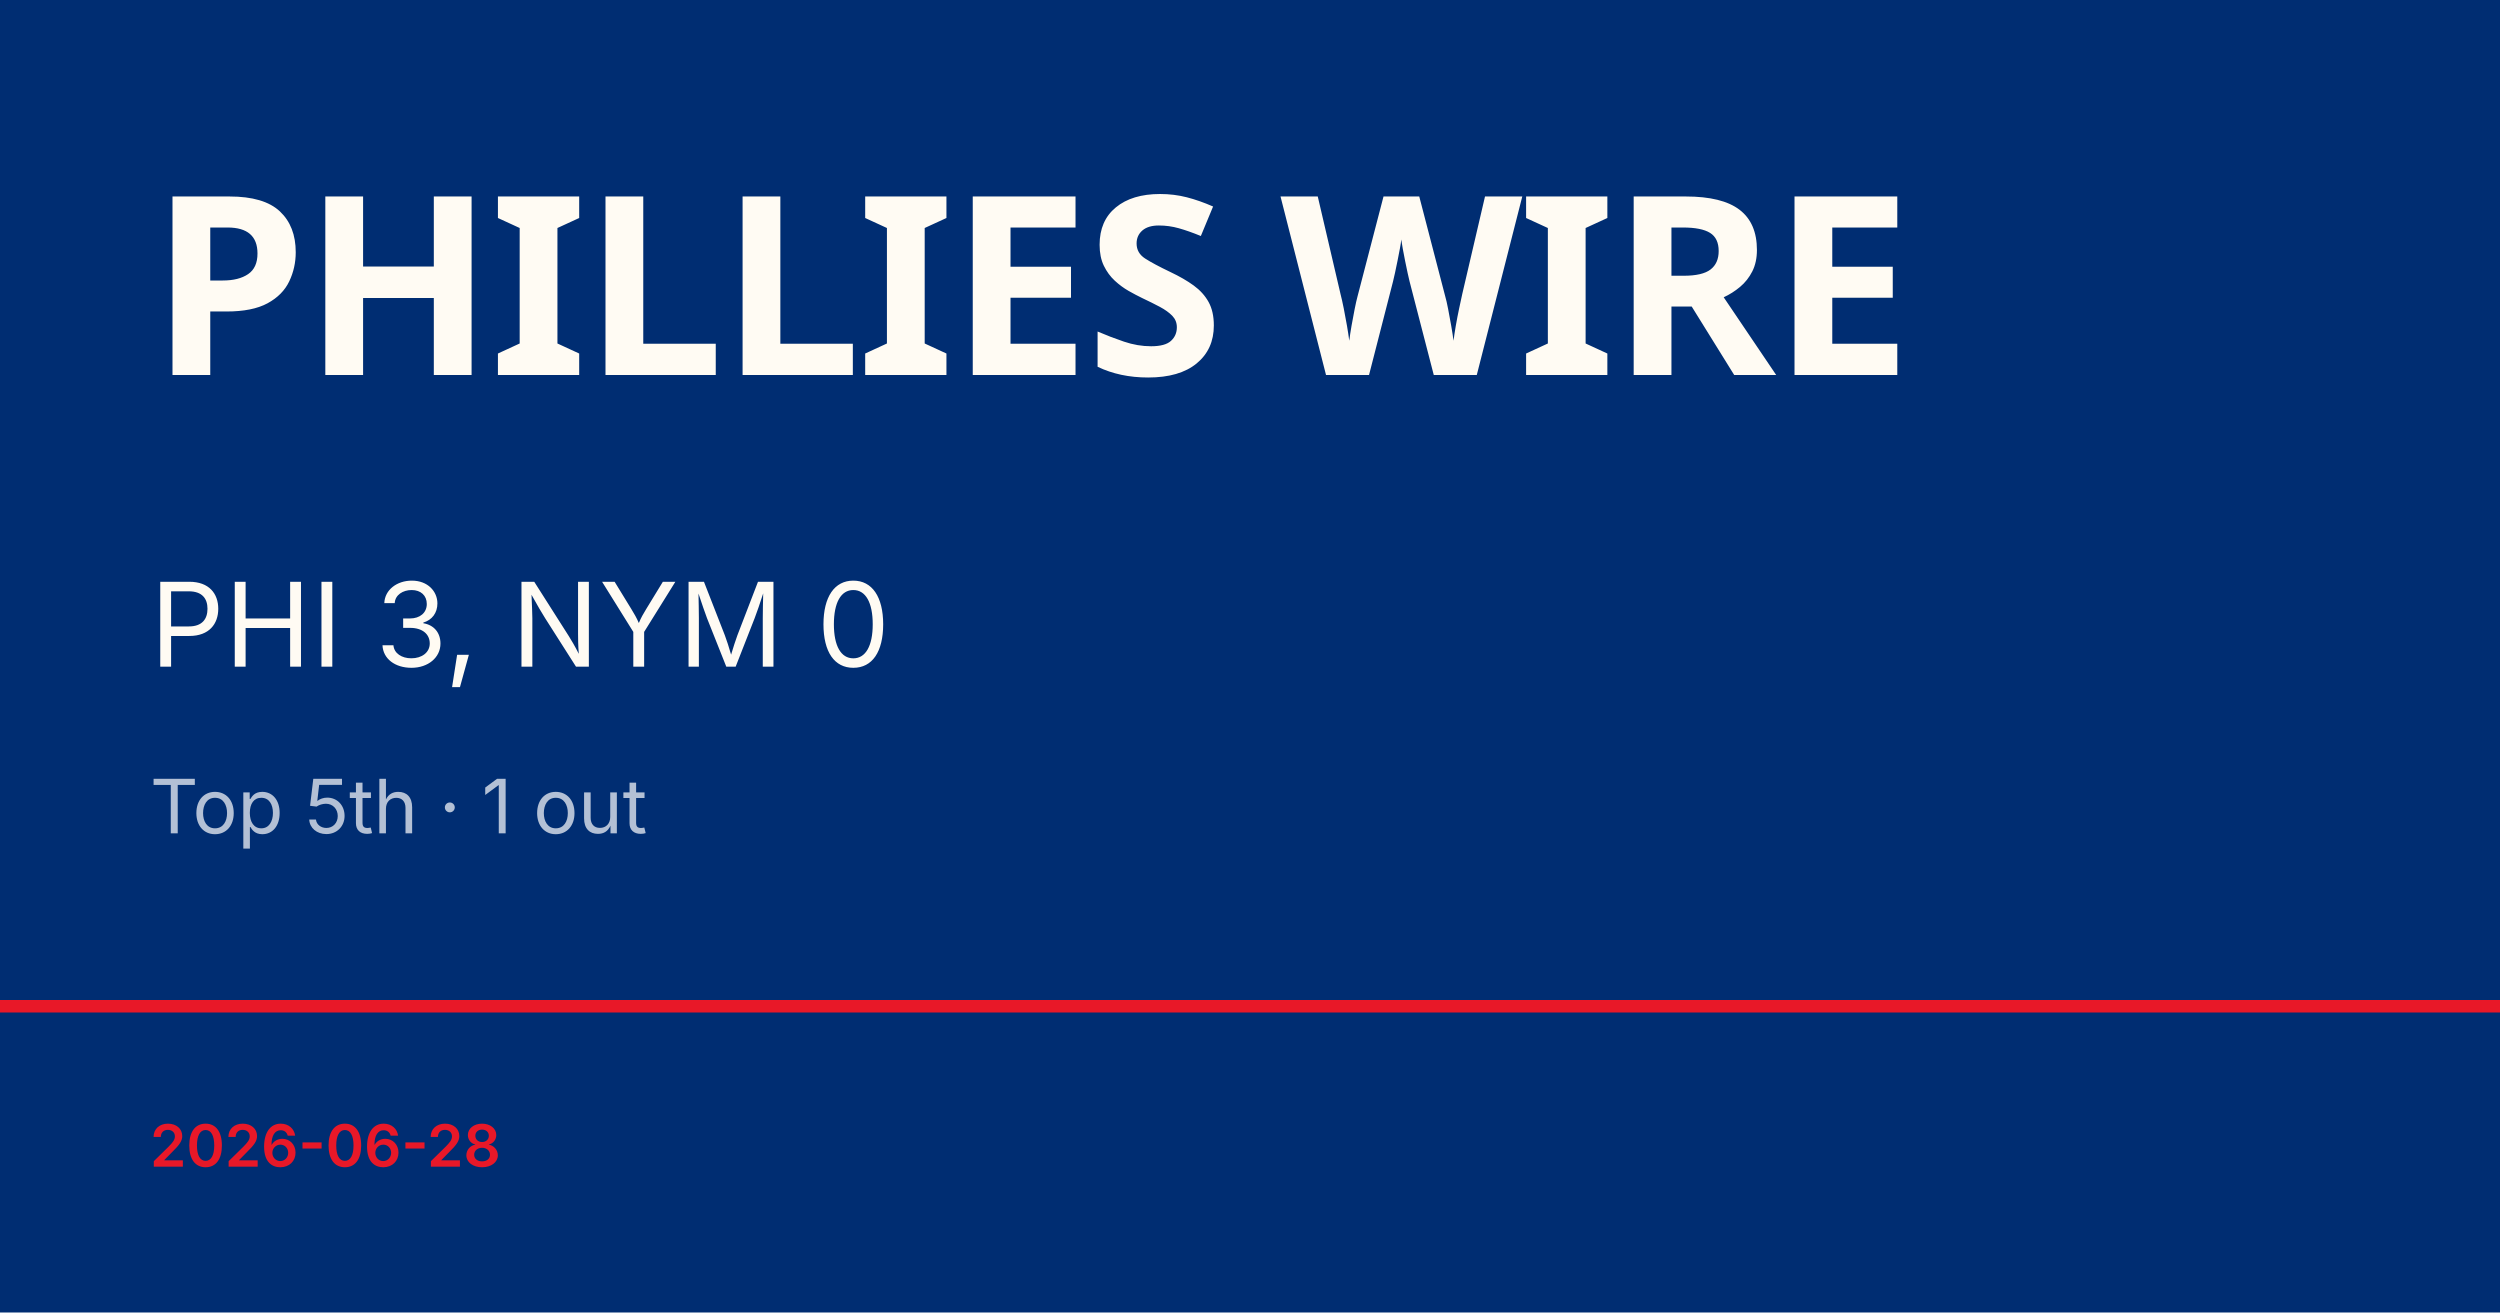
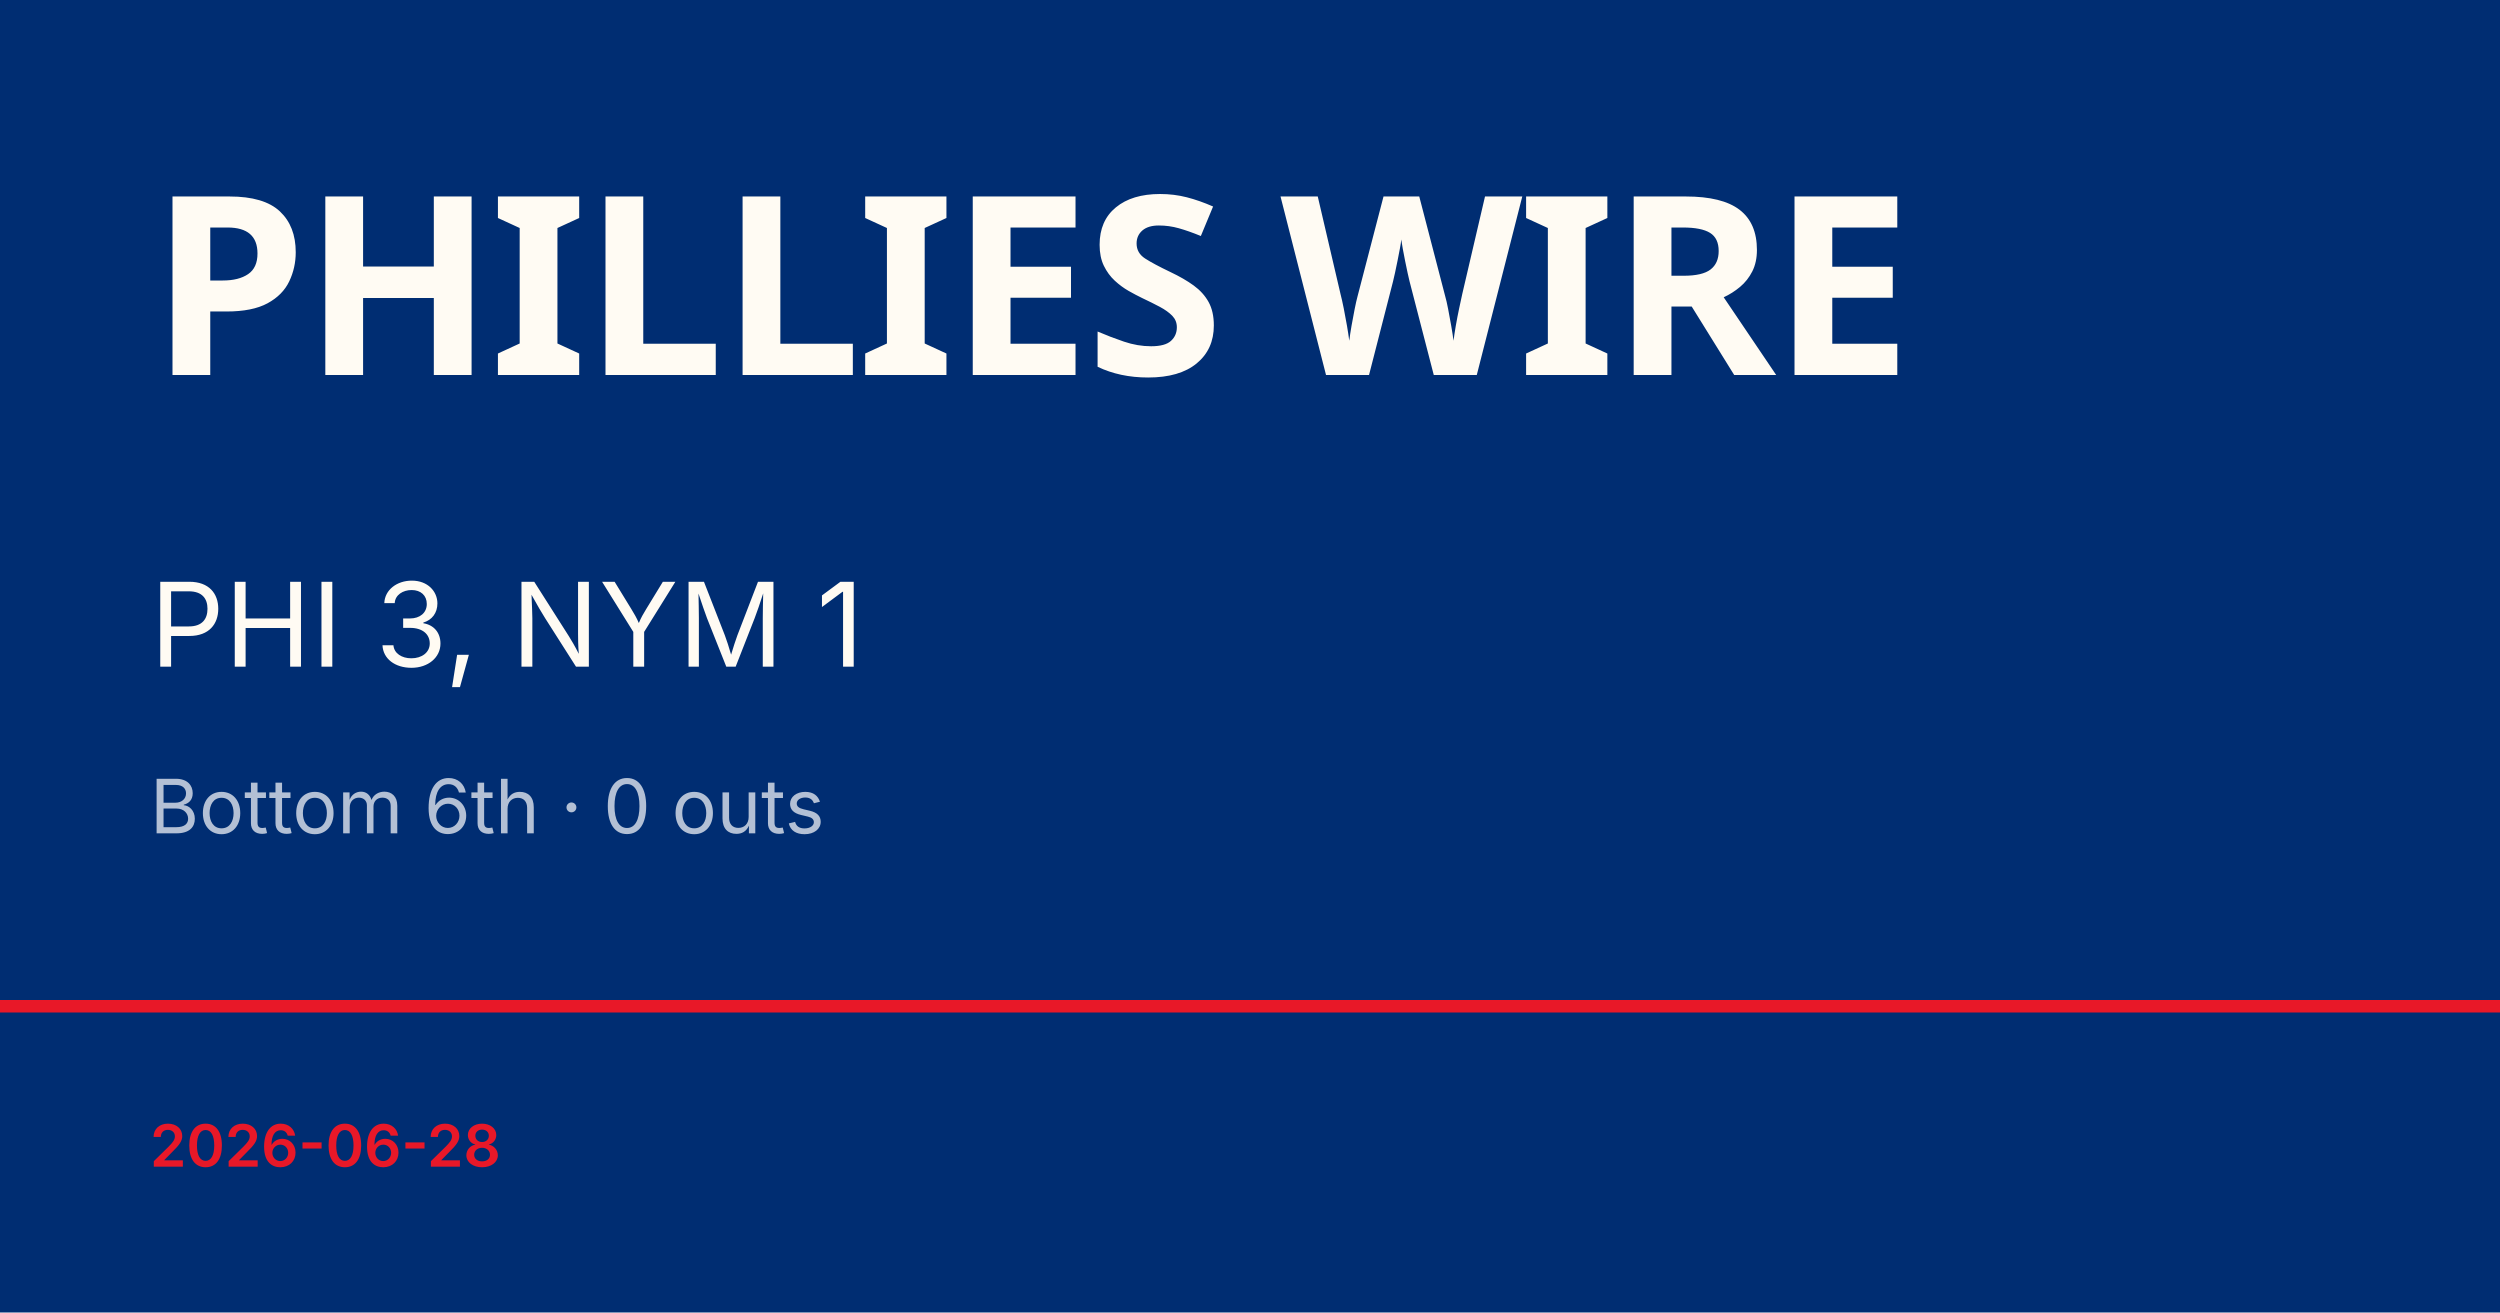
<svg xmlns="http://www.w3.org/2000/svg" viewBox="0 0 1200 630">
  <rect width="1200" height="630" fill="#002d72" />
  <rect y="480" width="1200" height="6" fill="#e81828" />
  <text x="72" y="180" font-family="Barlow Condensed, Impact, sans-serif" font-size="120" font-weight="900" fill="#fffbf3" letter-spacing="-2">PHILLIES WIRE</text>
-   <text x="72" y="320" font-family="Inter, Helvetica, sans-serif" font-size="56" fill="#fffbf3">PHI 3, NYM 0</text>
-   <text x="72" y="400" font-family="Inter, Helvetica, sans-serif" font-size="36" fill="rgba(255,255,255,0.7)">Top 5th · 1 out</text>
+   <text x="72" y="320" font-family="Inter, Helvetica, sans-serif" font-size="56" fill="#fffbf3">PHI 3, NYM 1</text>
+   <text x="72" y="400" font-family="Inter, Helvetica, sans-serif" font-size="36" fill="rgba(255,255,255,0.7)">Bottom 6th · 0 outs</text>
  <text x="72" y="560" font-family="Inter, Helvetica, sans-serif" font-size="28" fill="#e81828" font-weight="600">2026-06-28</text>
</svg>
